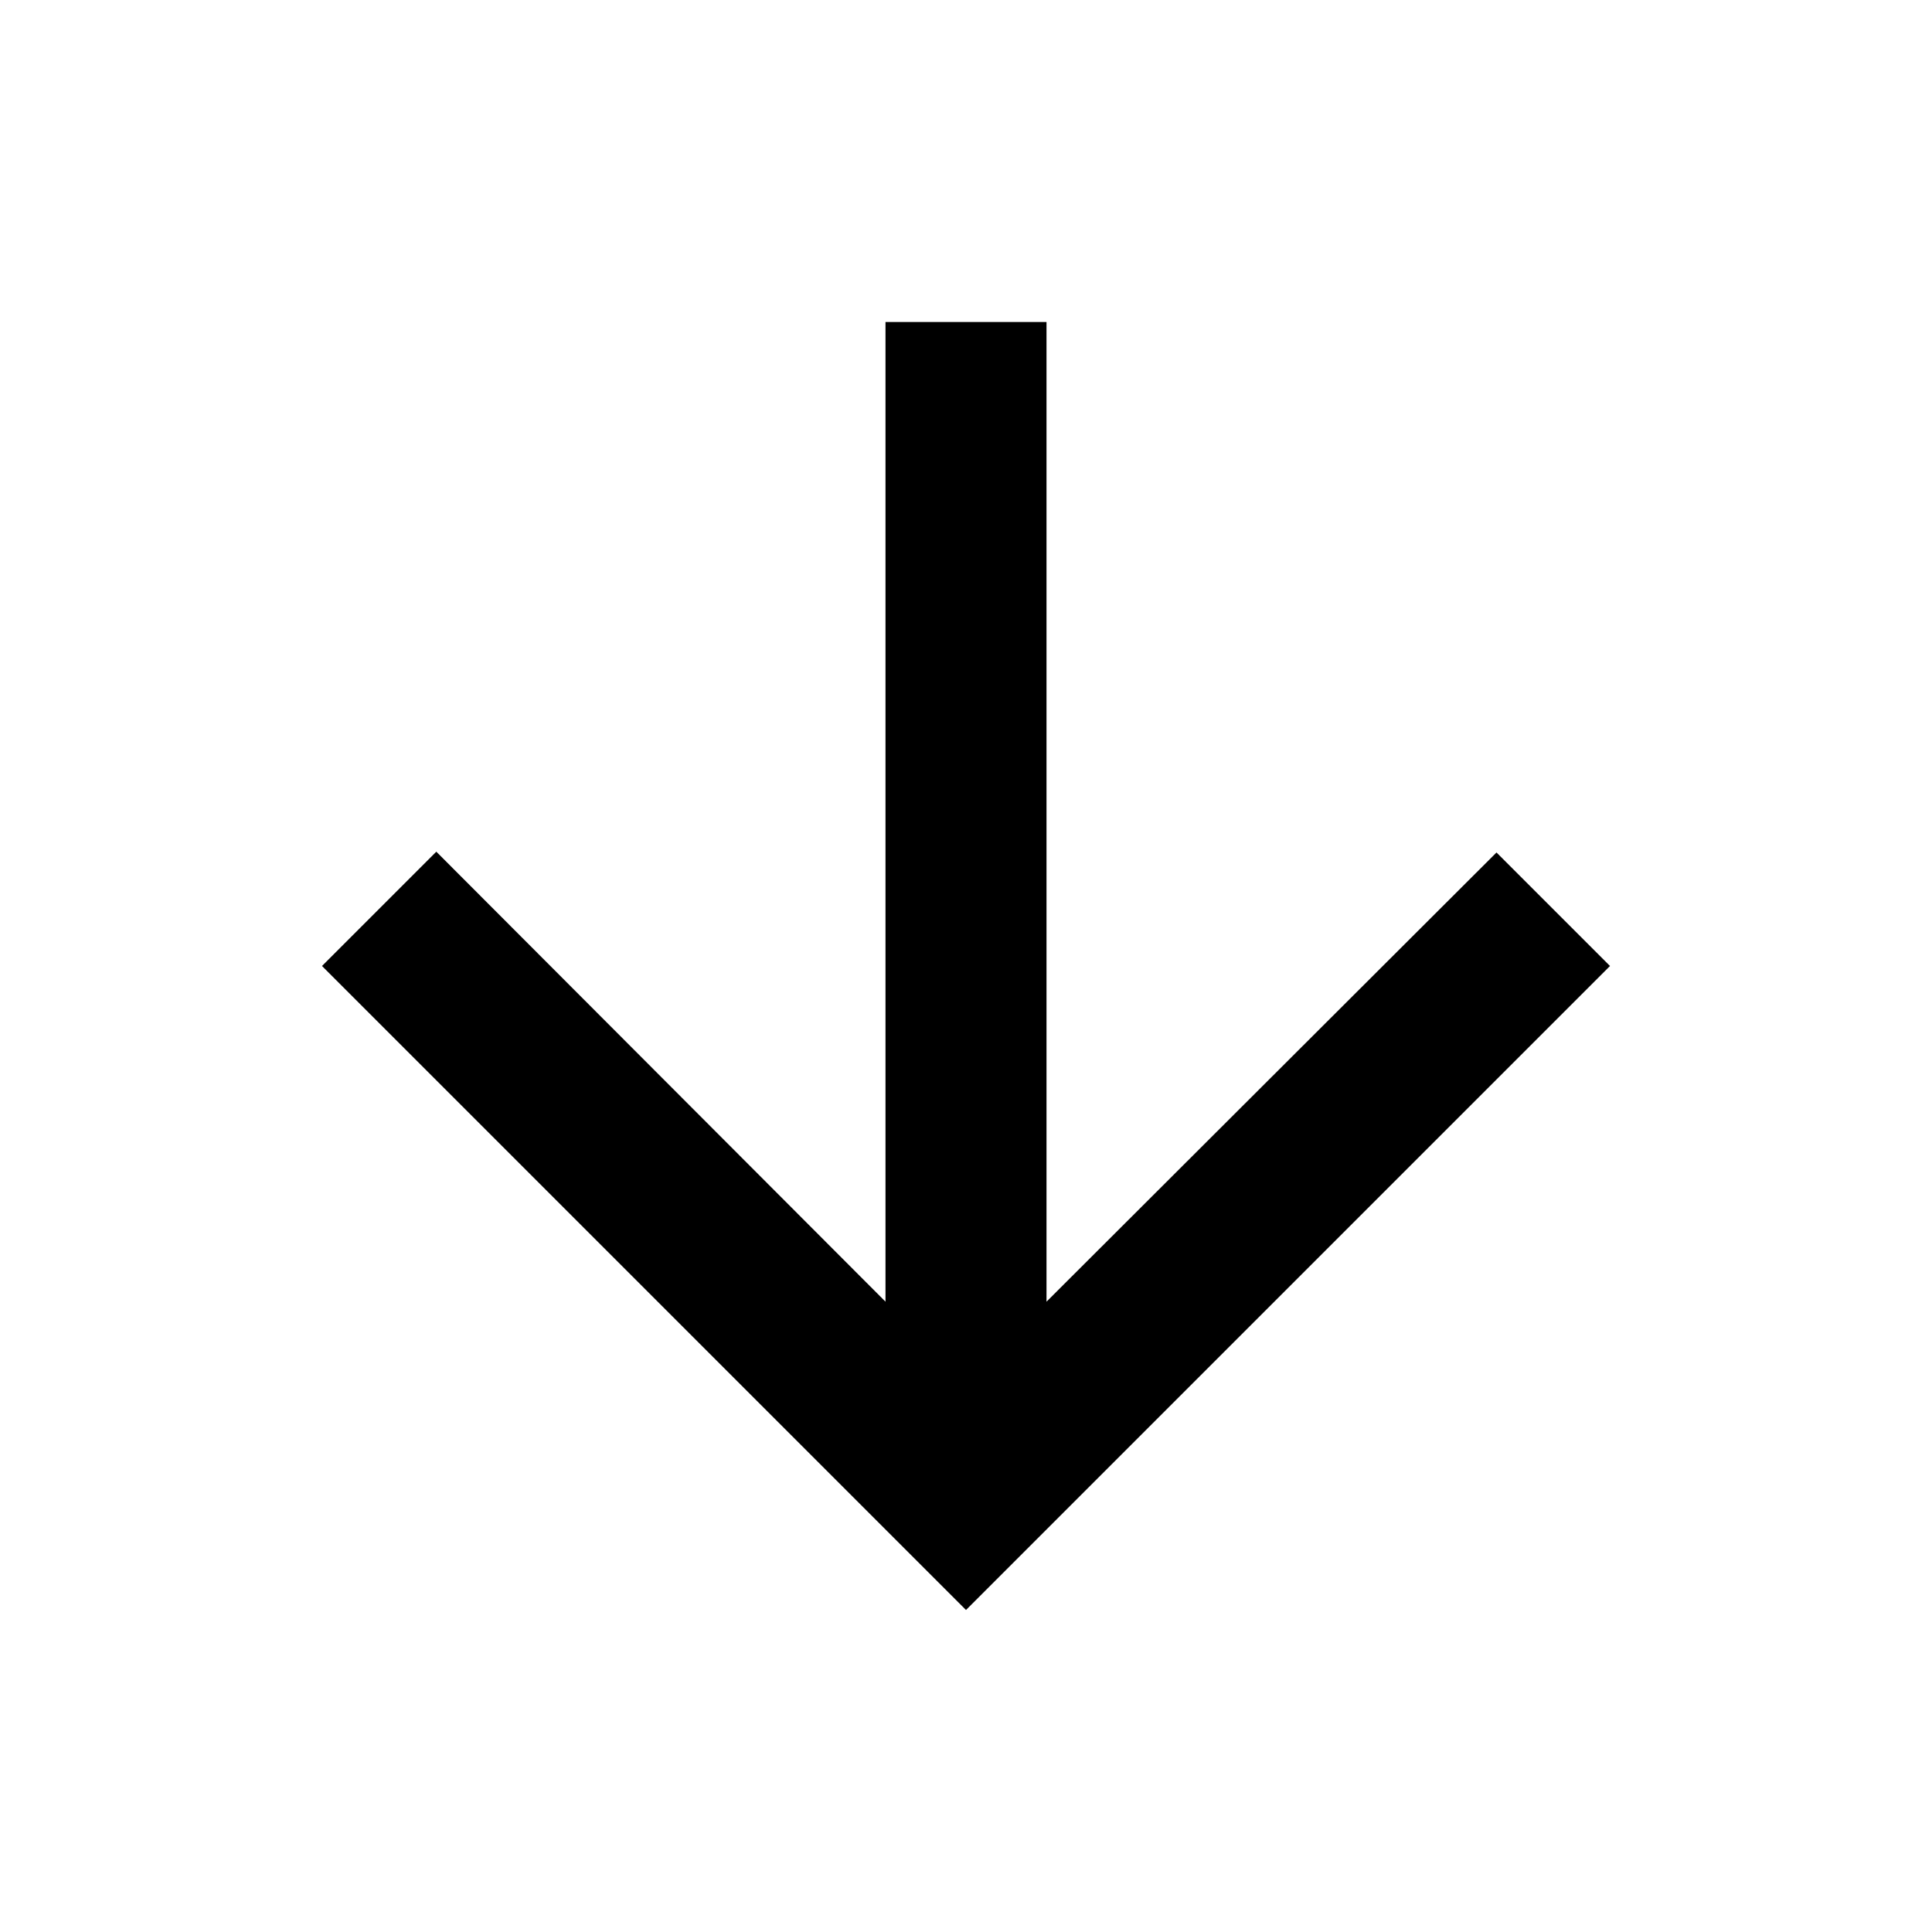
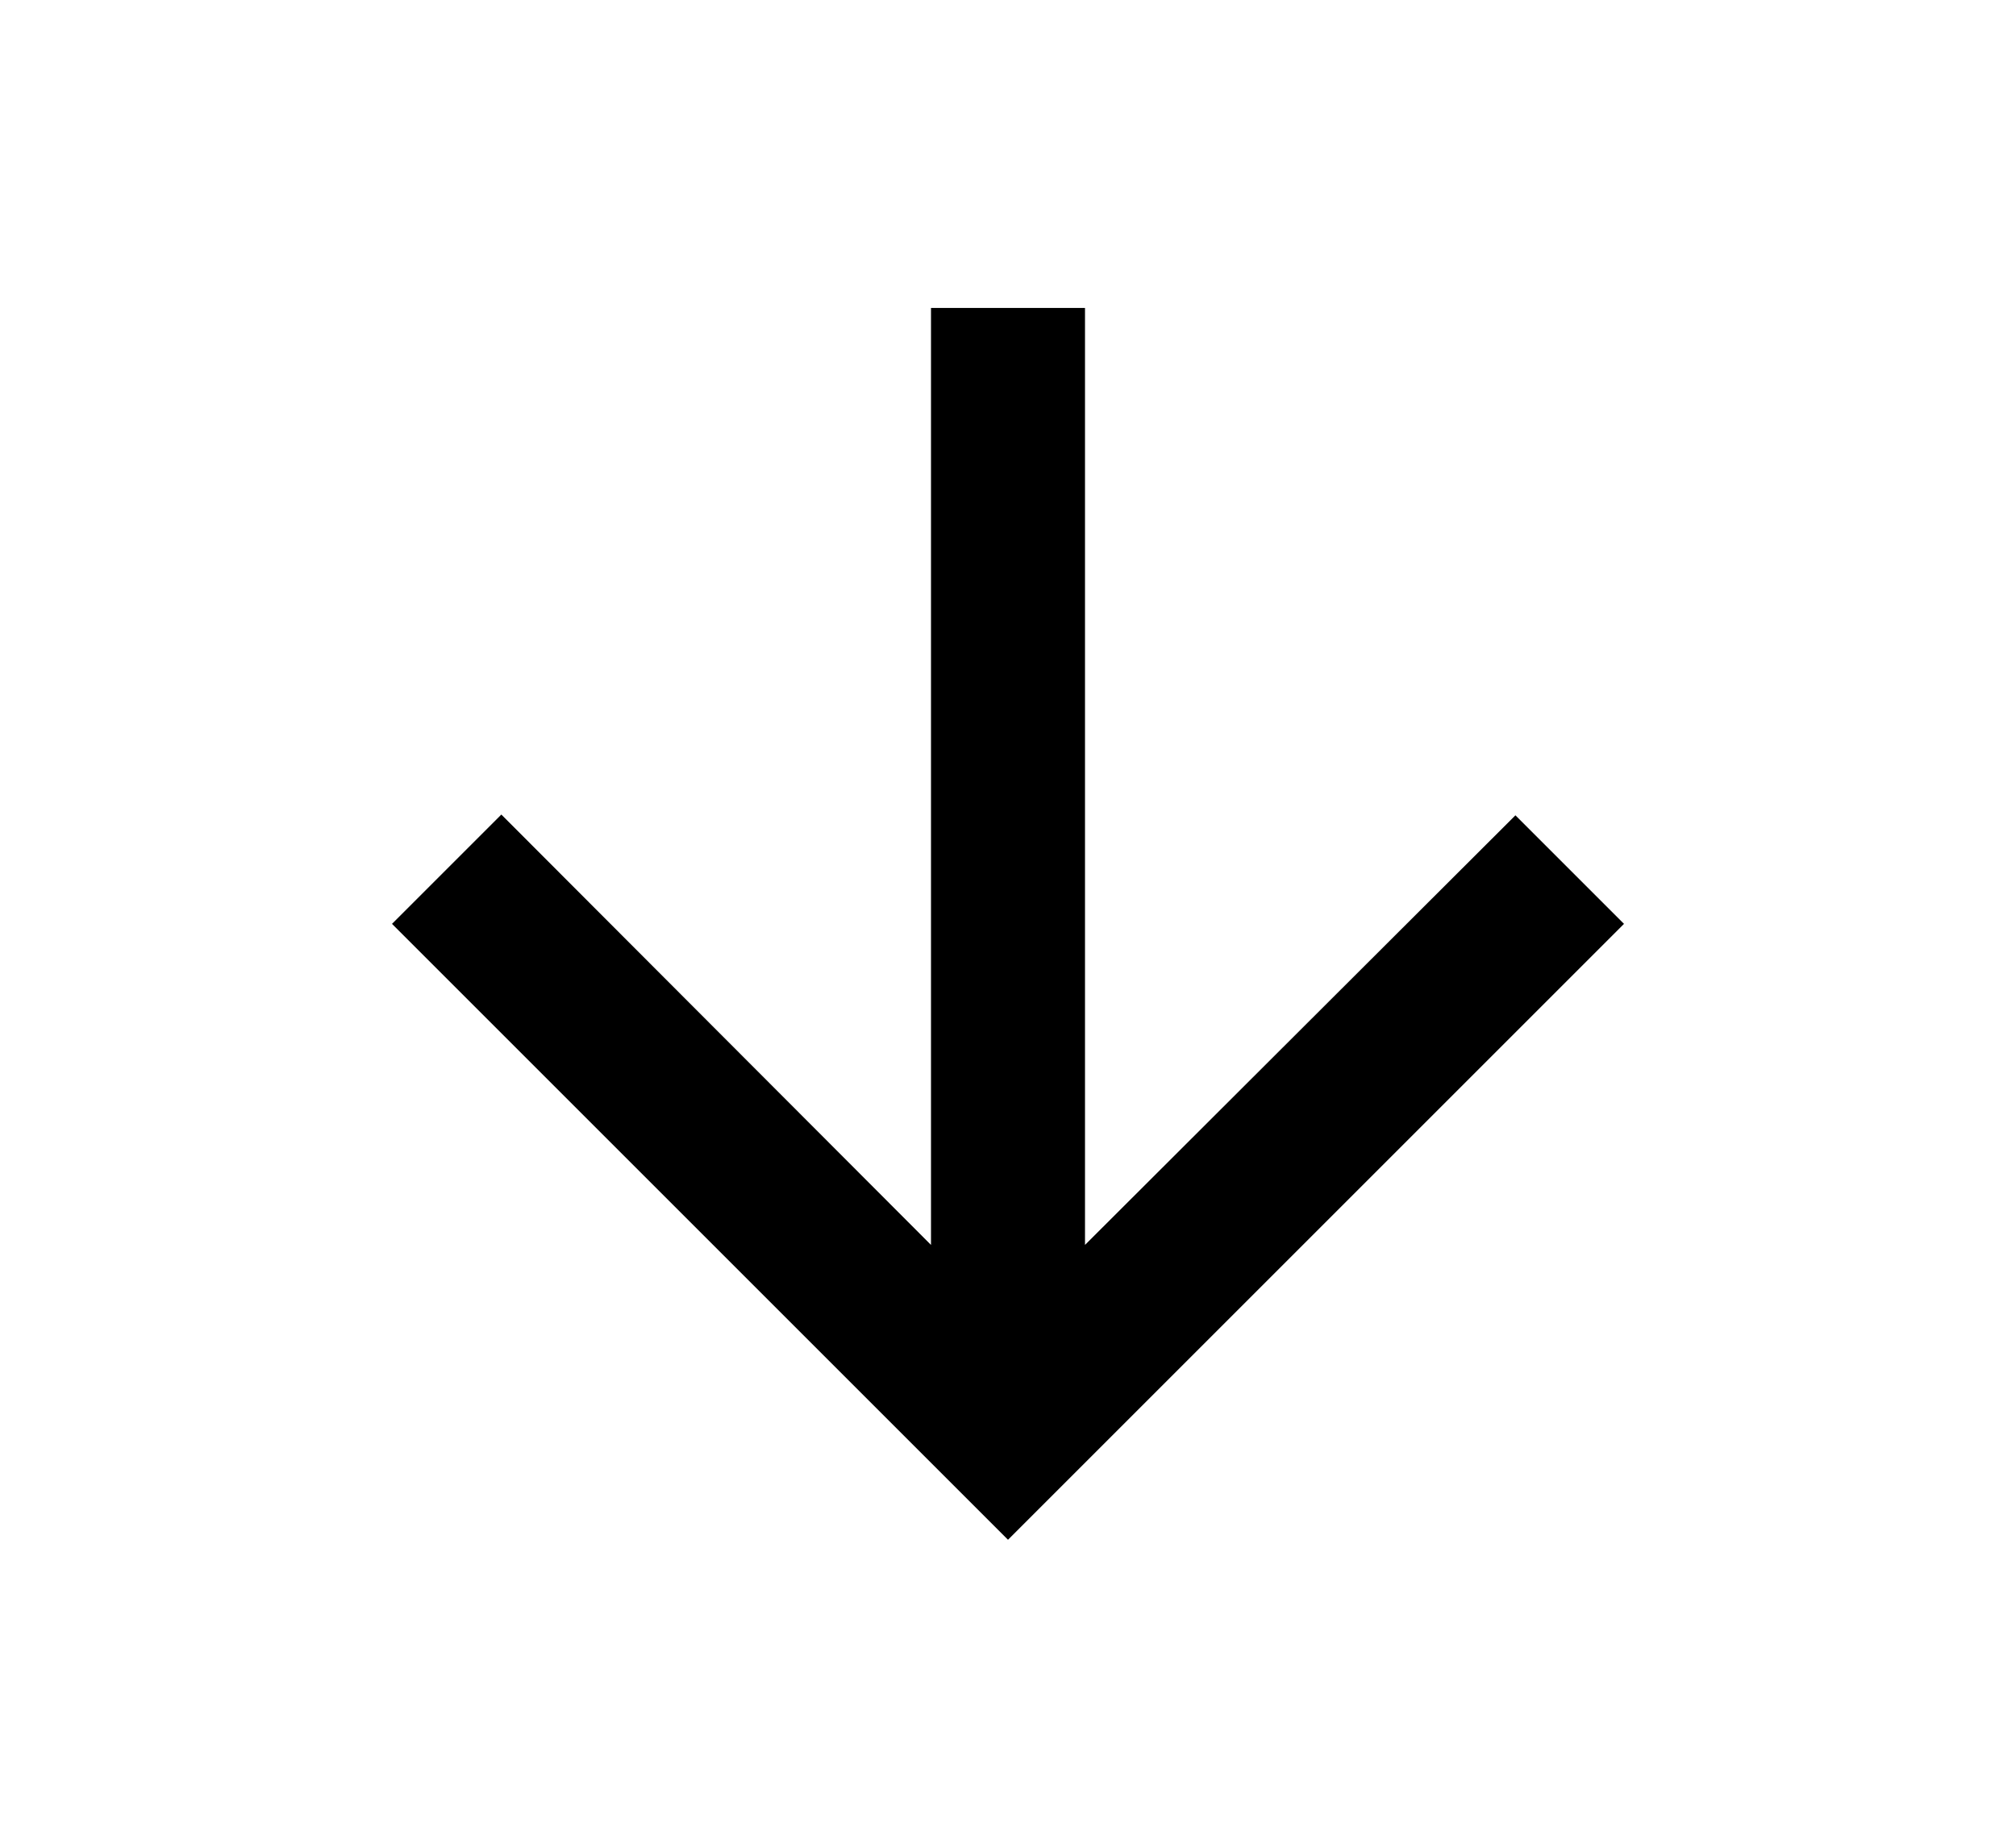
- <svg xmlns="http://www.w3.org/2000/svg" height="24px" viewBox="0 0 24 24" width="24px" fill="#000000">
+ <svg xmlns="http://www.w3.org/2000/svg" height="22px" viewBox="0 0 24 24" width="24px" fill="#000000">
  <path d="M20 12l-1.41-1.41L13 16.17V4h-2v12.17l-5.58-5.59L4 12l8 8 8-8z" />
</svg>
